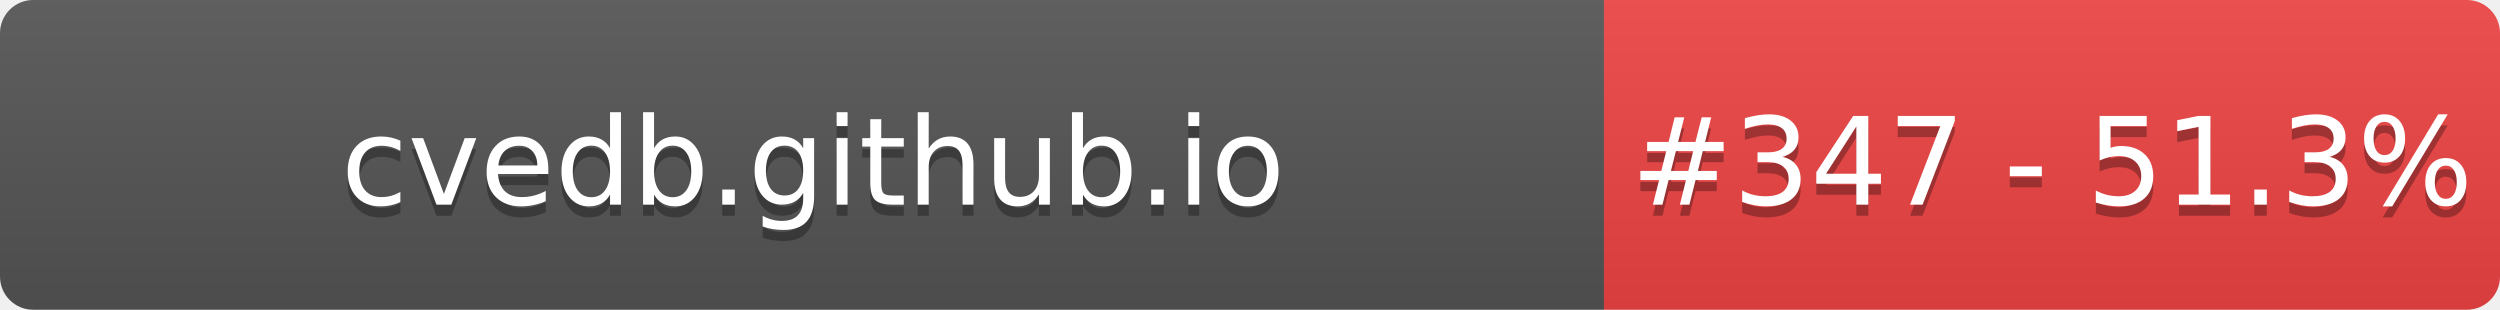
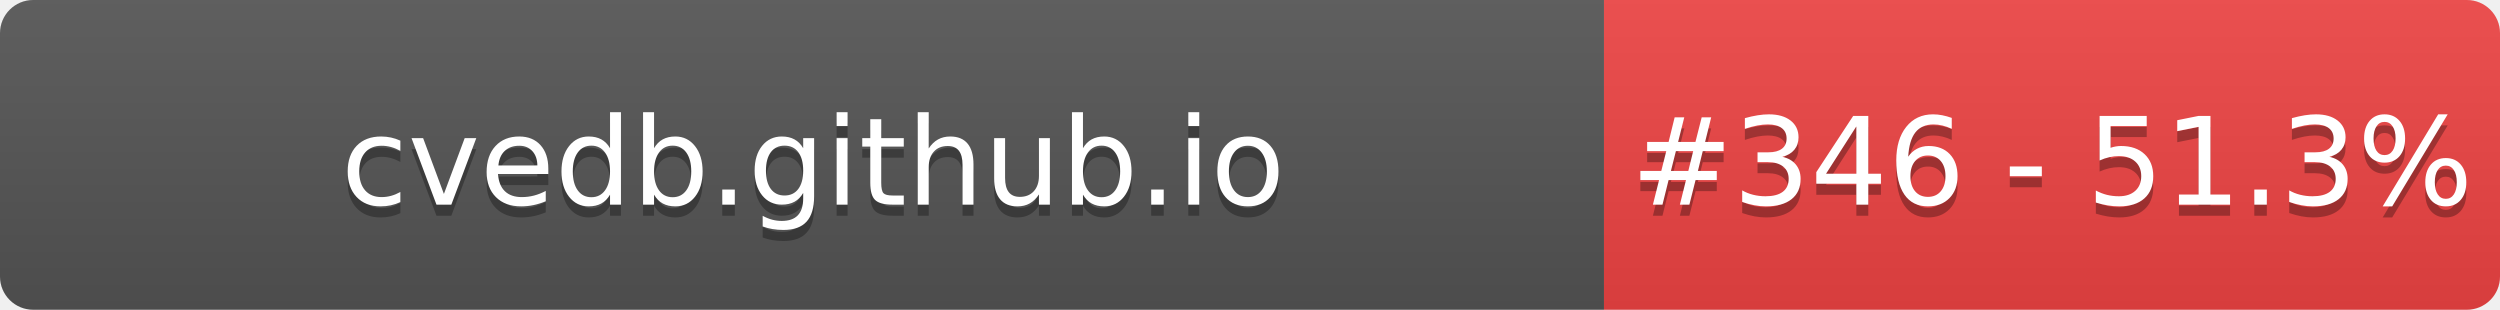
- <svg xmlns="http://www.w3.org/2000/svg" width="226" height="28" role="img" aria-label="cvedb.github.io: #347 - 51.3%">
+ <svg xmlns="http://www.w3.org/2000/svg" width="226" height="28" role="img" aria-label="cvedb.github.io: #346 - 51.3%">
  <linearGradient id="s" x2="0" y2="100%">
    <stop offset="0" stop-color="#bbb" stop-opacity=".1" />
    <stop offset="1" stop-opacity=".1" />
  </linearGradient>
  <clipPath id="r">
    <rect width="226" height="28" rx="3" fill="#fff" />
  </clipPath>
  <g clip-path="url(#r)">
    <rect width="145" height="28" fill="#555" />
    <rect x="145" width="81" height="28" fill="#EF4444" />
    <rect width="226" height="28" fill="url(#s)" />
  </g>
  <g fill="#fff" text-anchor="middle" font-family="Verdana,Geneva,DejaVu Sans,sans-serif" text-rendering="geometricPrecision" font-size="110">
    <text aria-hidden="true" x="735" y="195" fill="#010101" fill-opacity=".3" transform="scale(.1)" textLength="1350">cvedb.github.io</text>
    <text x="735" y="185" transform="scale(.1)" fill="#fff" textLength="1350">cvedb.github.io</text>
-     <text aria-hidden="true" x="1855" y="195" fill="#010101" fill-opacity=".3" transform="scale(.1)" textLength="660">#347 - 51.3%</text>
-     <text x="1855" y="185" transform="scale(.1)" fill="#fff" textLength="660">#347 - 51.3%</text>
+     <text aria-hidden="true" x="1855" y="195" fill="#010101" fill-opacity=".3" transform="scale(.1)" textLength="660">#346 - 51.3%</text>
+     <text x="1855" y="185" transform="scale(.1)" fill="#fff" textLength="660">#346 - 51.3%</text>
  </g>
</svg>
